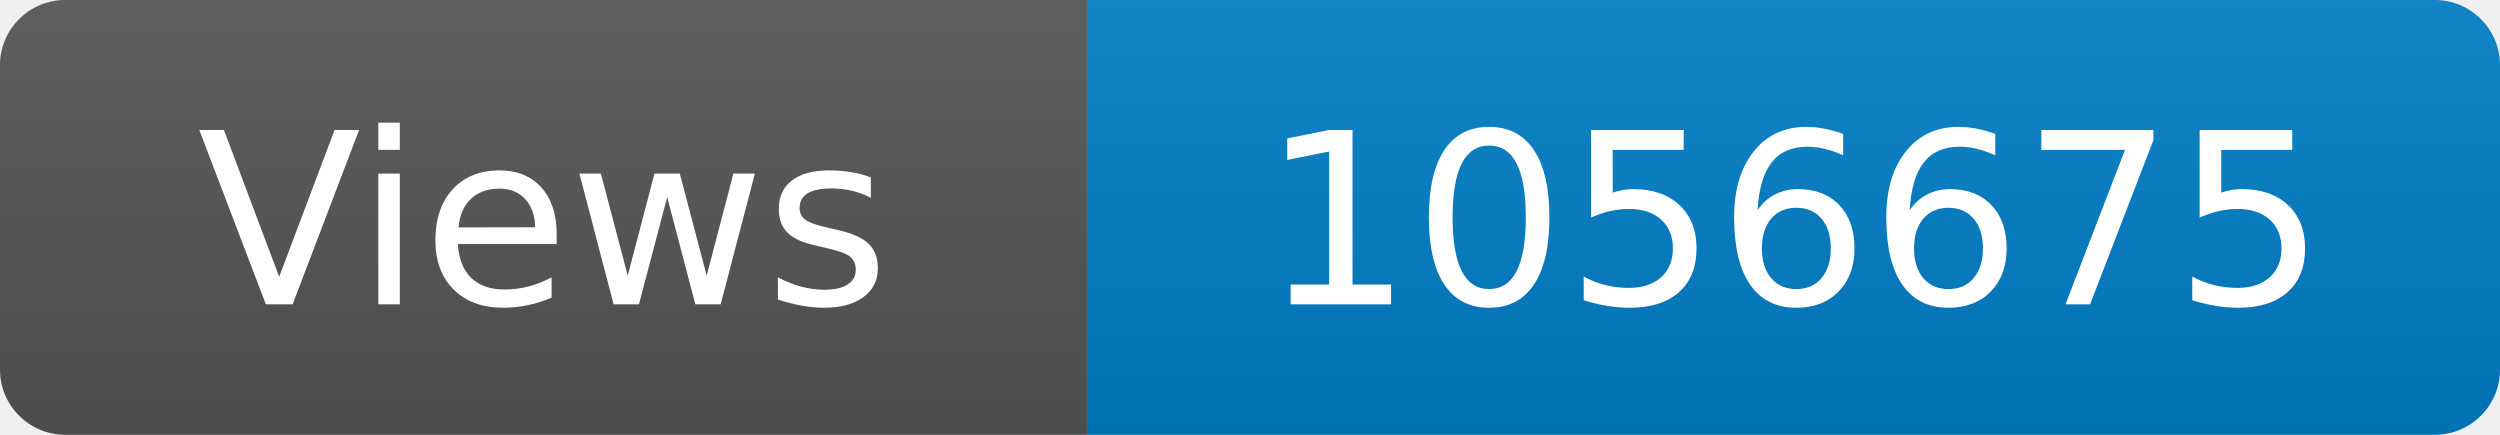
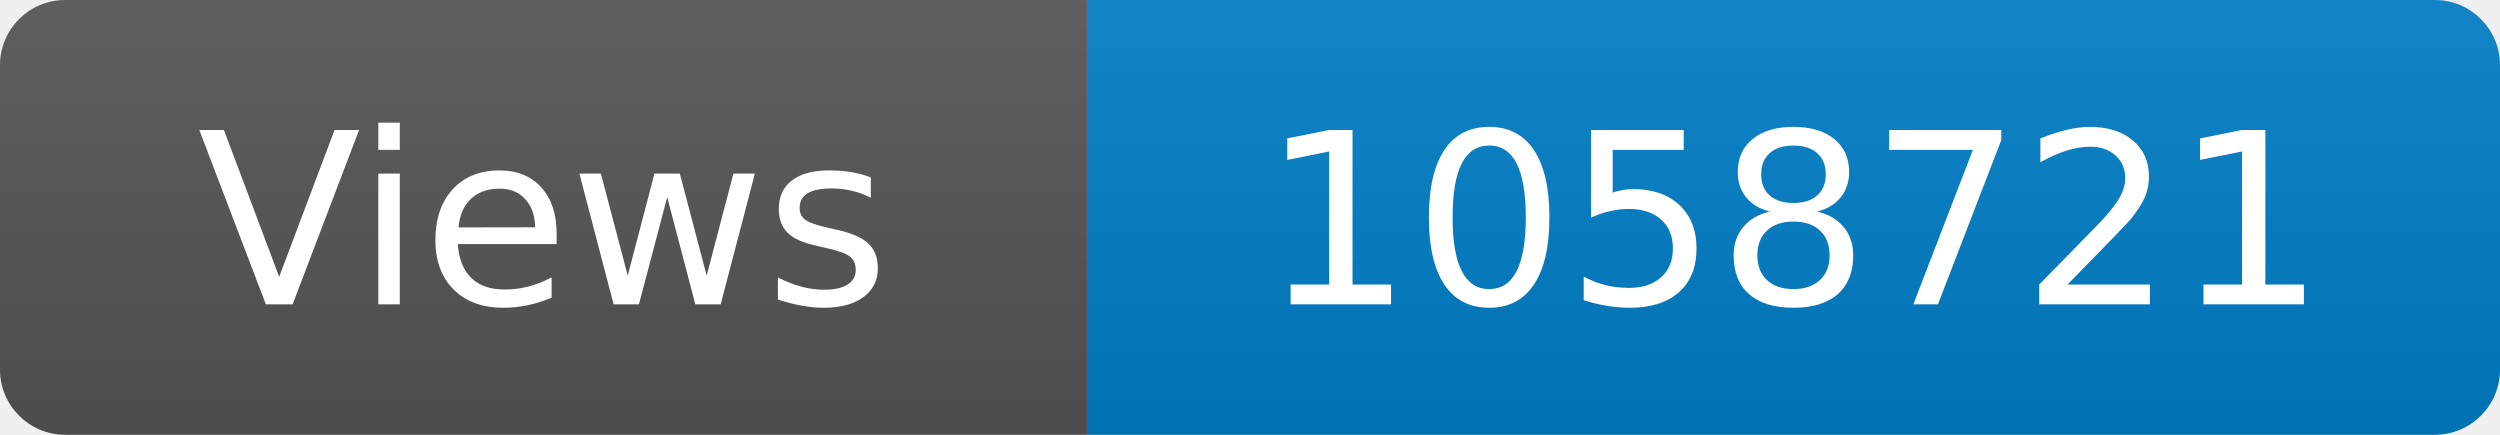
<svg xmlns="http://www.w3.org/2000/svg" width="115" height="20" role="img" aria-label="Maintained?: yes">
  <linearGradient id="s" x2="0" y2="100%">
    <stop offset="0" stop-color="#bbb" stop-opacity=".1" />
    <stop offset="1" stop-opacity=".1" />
  </linearGradient>
  <clipPath id="r">
    <rect width="115" height="20" rx="3" fill="#fff" />
  </clipPath>
  <g clip-path="url(#r)">
    <rect width="50" height="20" fill="#555" />
    <rect x="50" width="160" height="20" fill="#007ec6" />
    <rect width="115" height="20" fill="url(#s)" />
  </g>
  <g fill="#fff" text-anchor="middle" font-family="Verdana,Geneva,DejaVu Sans,sans-serif" font-size="110">
    <text x="250" y="140" transform="scale(.1)" fill="#fff">Views</text>
-     <text x="825" y="140" transform="scale(.1)" fill="#fff">1056675</text>
+     <text x="825" y="140" transform="scale(.1)" fill="#fff">1058721</text>
  </g>
</svg>
